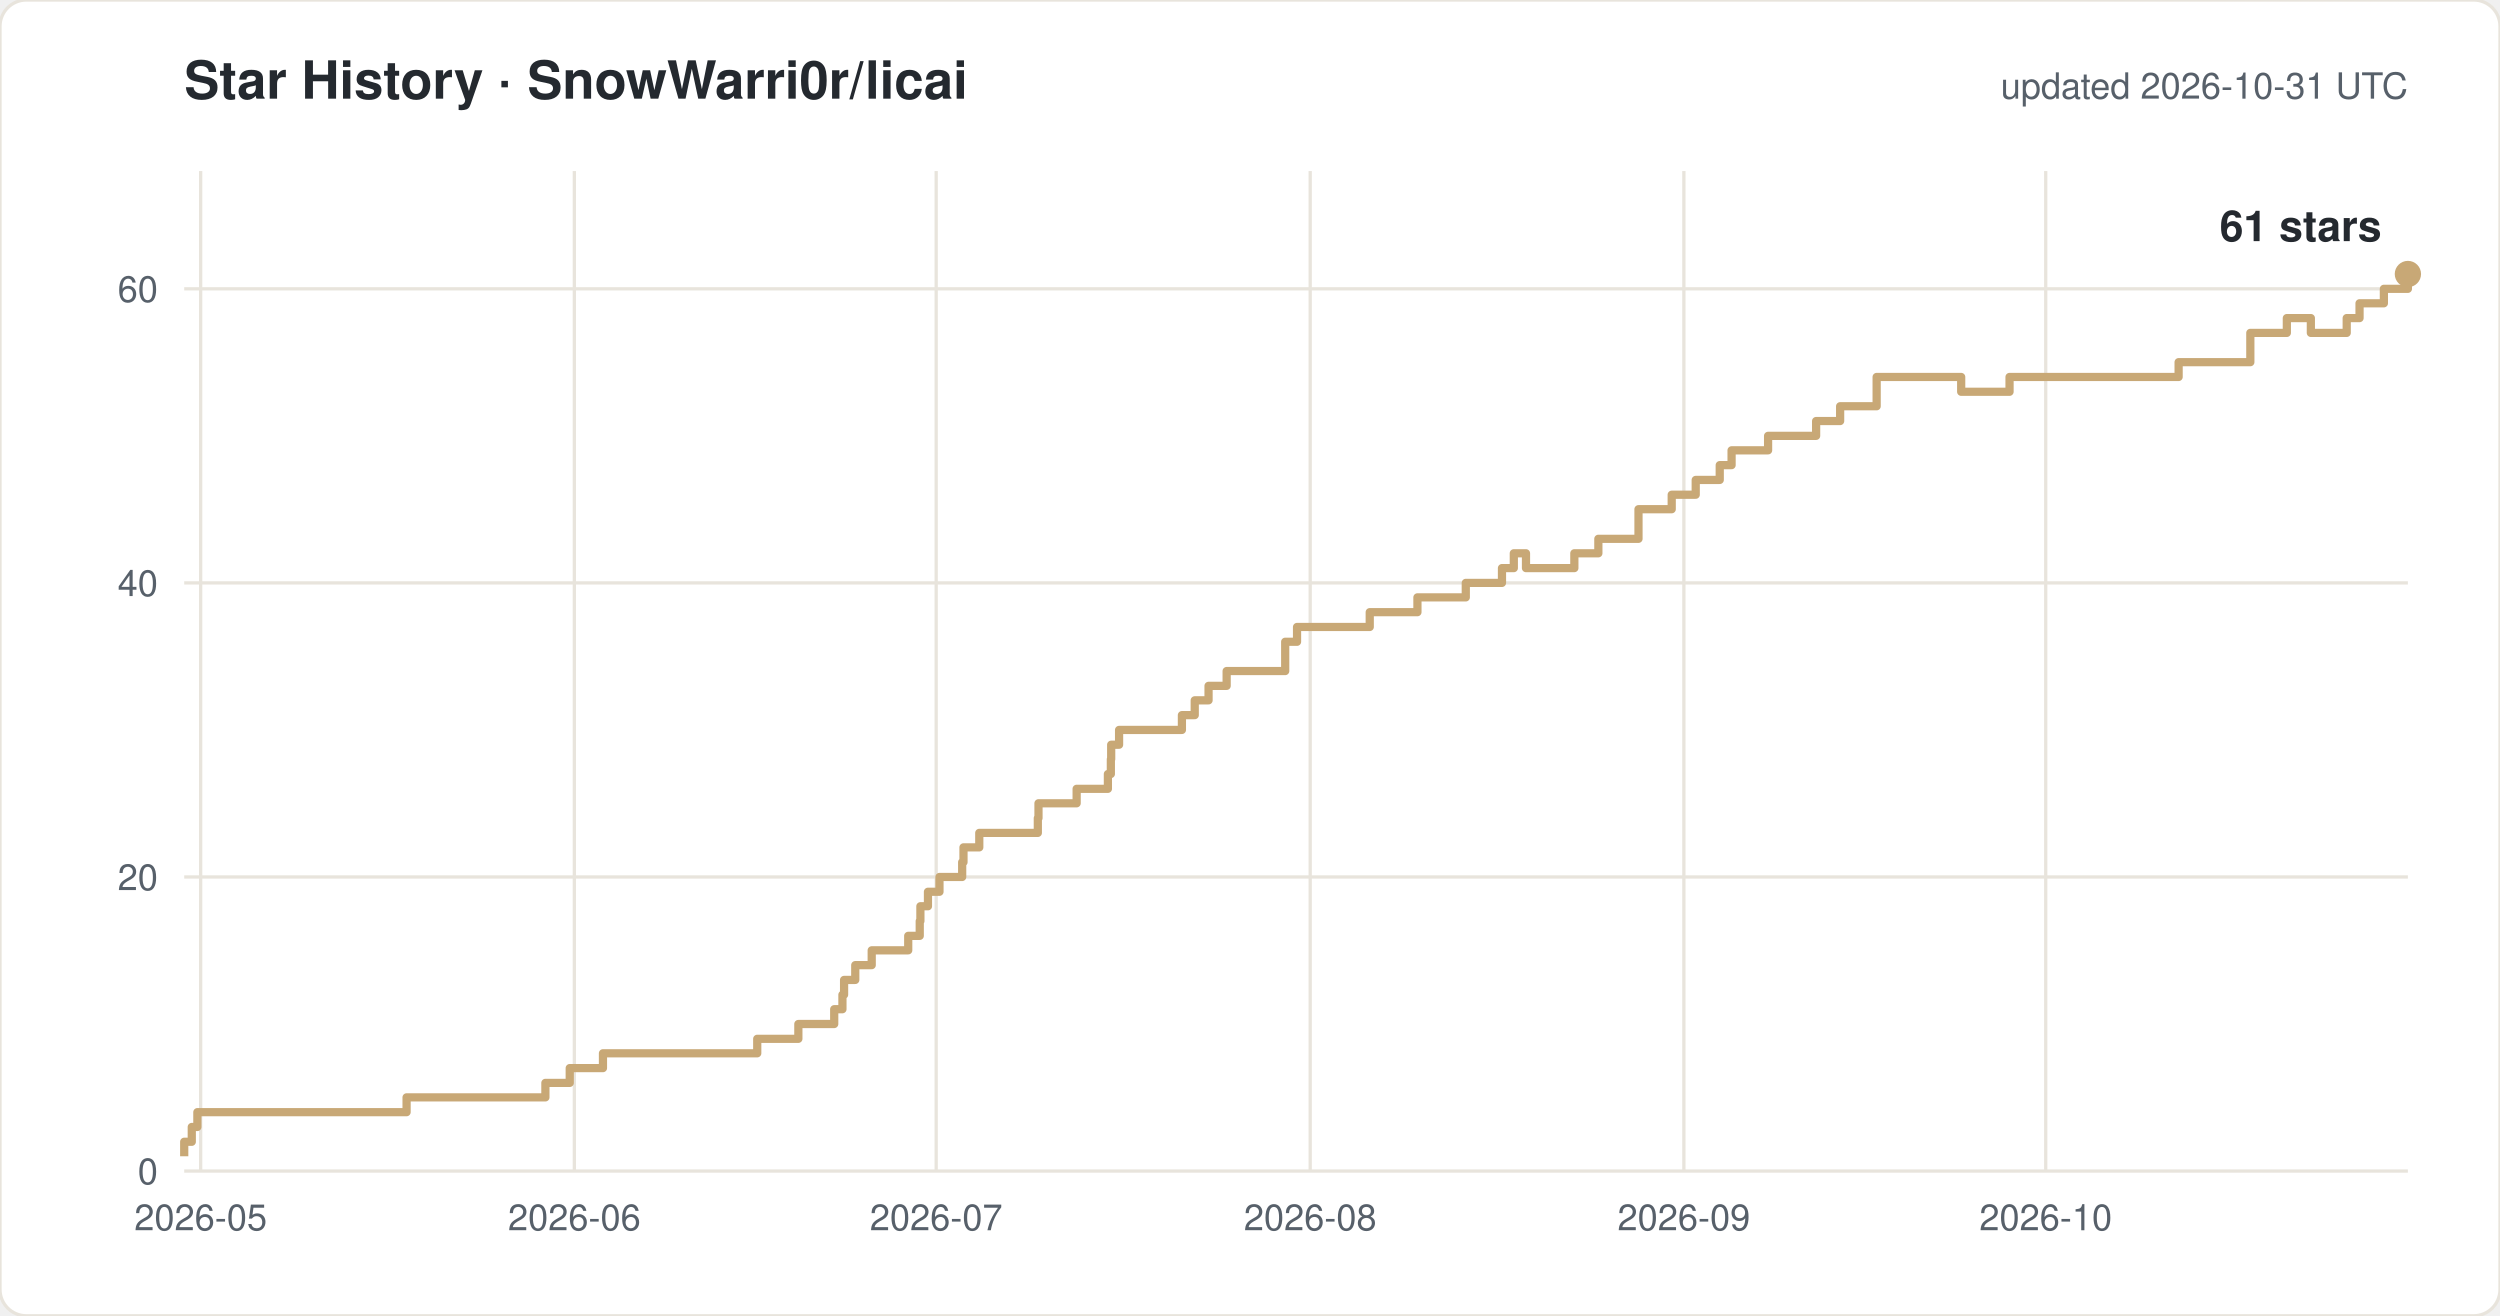
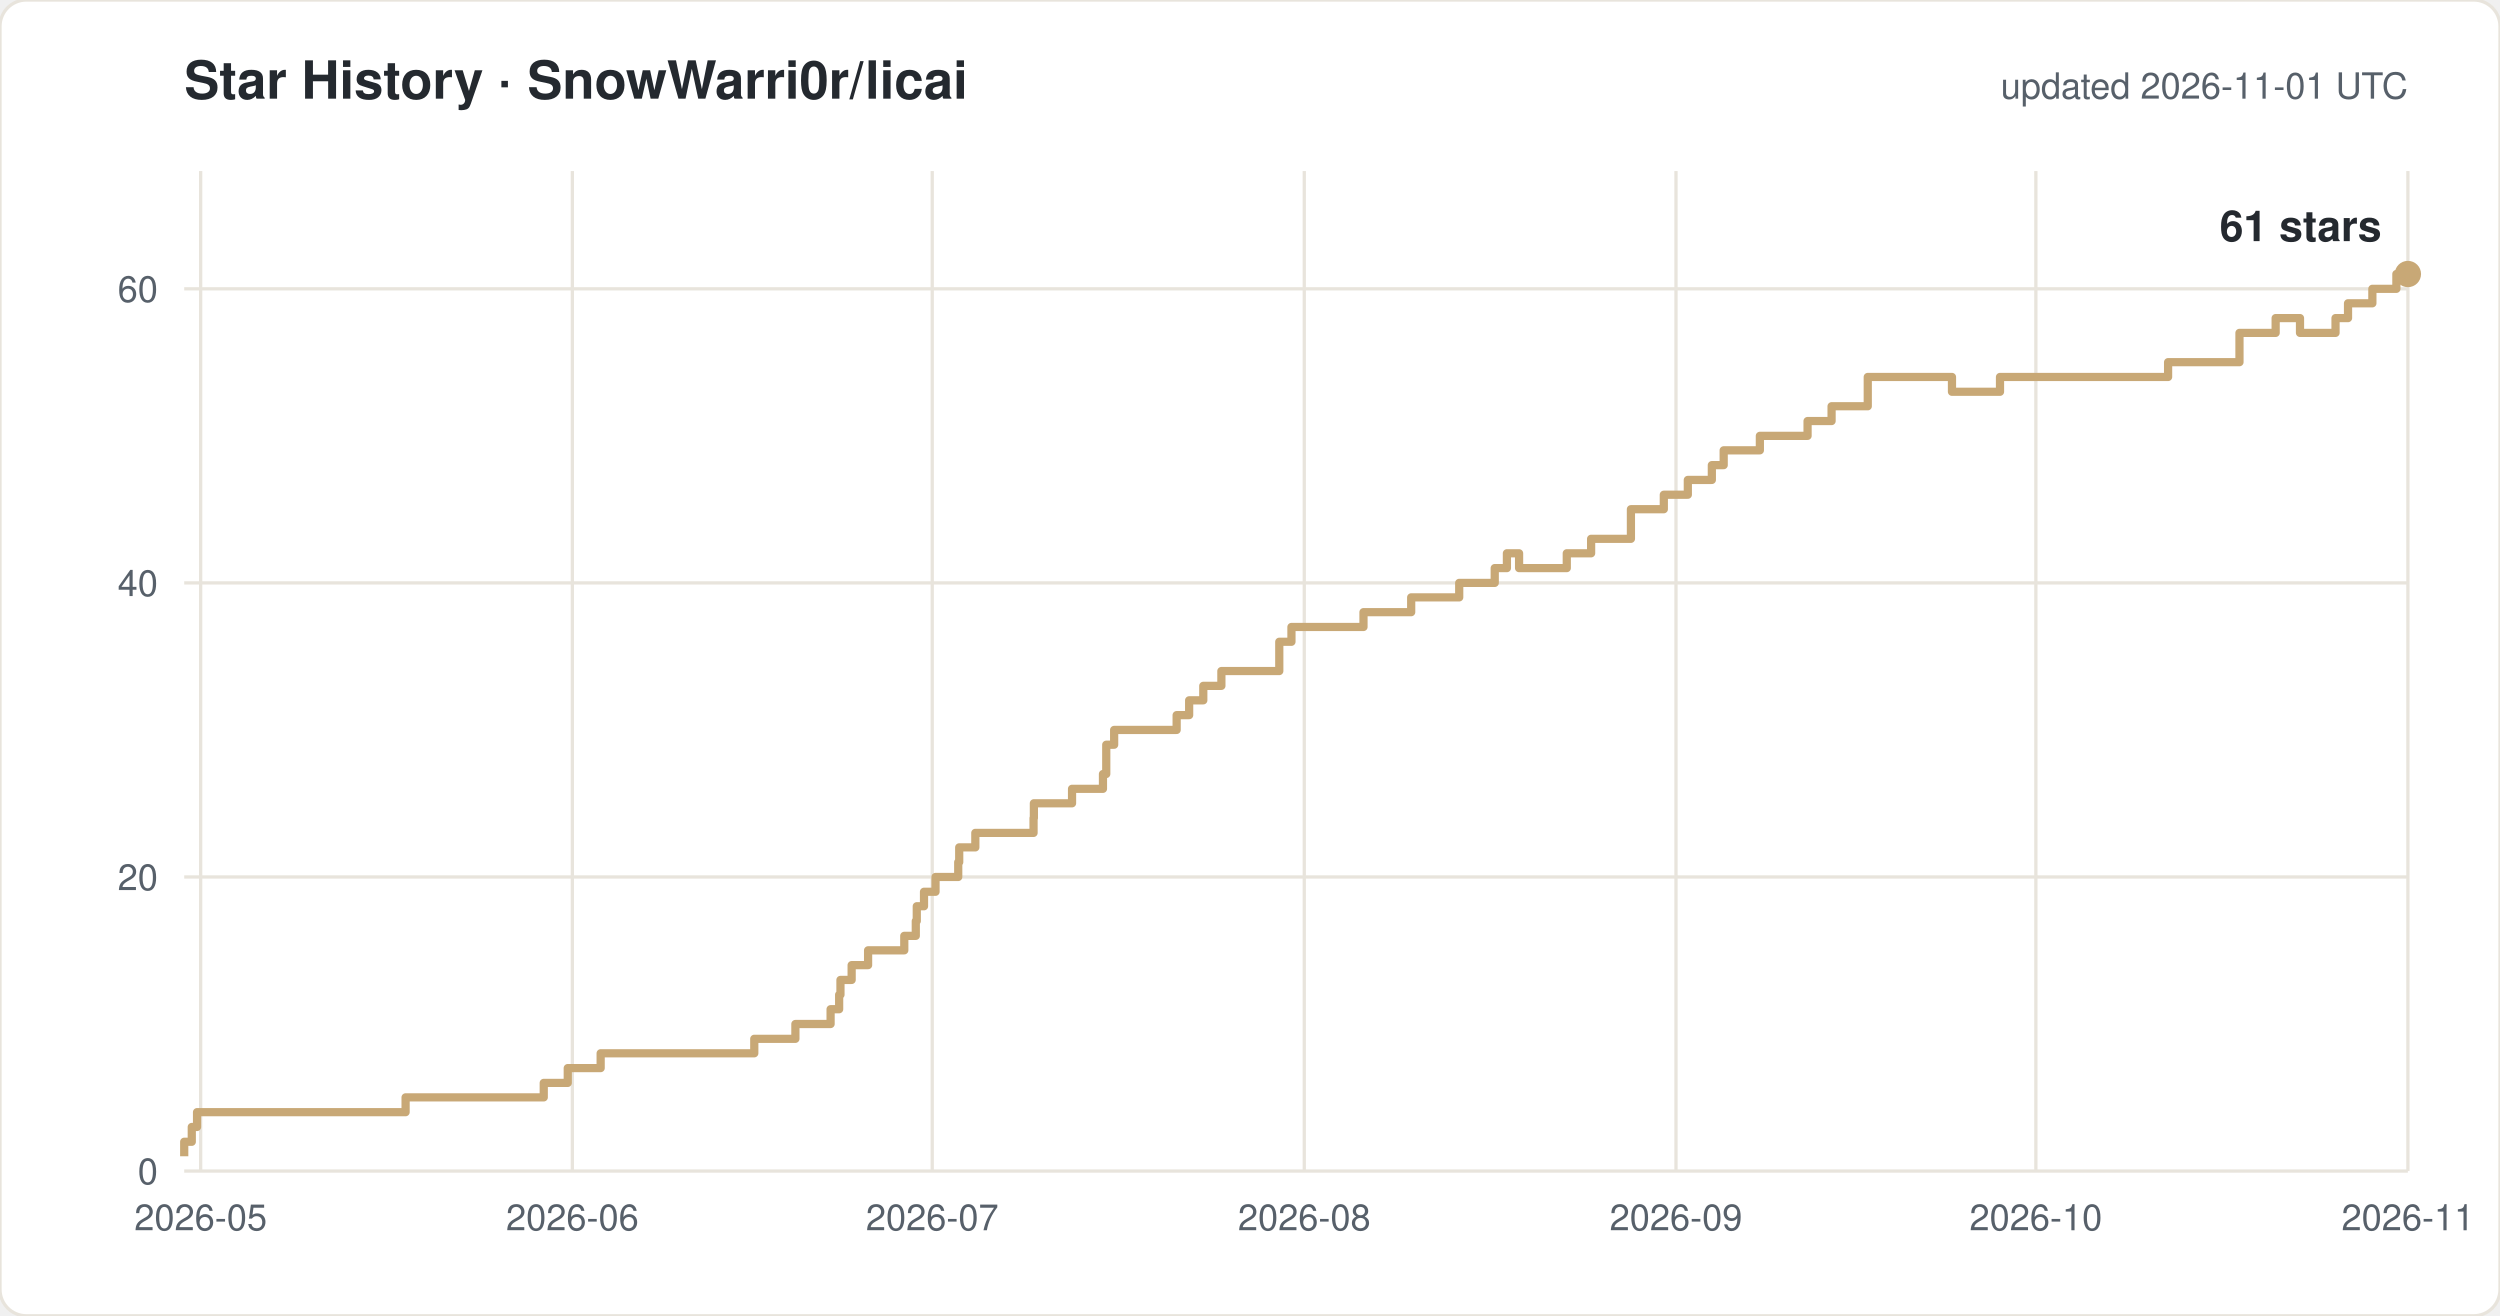
<svg xmlns="http://www.w3.org/2000/svg" width="760" height="400" viewBox="0 0 760 400" font-family="-apple-system,Segoe UI,Helvetica,Arial,sans-serif">
  <rect width="760" height="400" rx="8" fill="#ffffff" stroke="#e8e4dc" />
  <text x="56" y="30" font-size="16" font-weight="600" fill="#24292f">Star History · SnowWarri0r/licai</text>
-   <text x="732" y="30" font-size="11" fill="#57606a" text-anchor="end">updated 2026-10-31 UTC</text>
+   <text x="732" y="30" font-size="11" fill="#57606a" text-anchor="end">updated 2026-11-01 UTC</text>
  <line x1="56" y1="356.0" x2="732" y2="356.0" stroke="#e8e4dc" />
  <text x="48" y="360.0" font-size="11" fill="#57606a" text-anchor="end">0</text>
  <line x1="56" y1="266.6" x2="732" y2="266.6" stroke="#e8e4dc" />
  <text x="48" y="270.6" font-size="11" fill="#57606a" text-anchor="end">20</text>
  <line x1="56" y1="177.2" x2="732" y2="177.2" stroke="#e8e4dc" />
  <text x="48" y="181.2" font-size="11" fill="#57606a" text-anchor="end">40</text>
  <line x1="56" y1="87.8" x2="732" y2="87.8" stroke="#e8e4dc" />
  <text x="48" y="91.8" font-size="11" fill="#57606a" text-anchor="end">60</text>
  <line x1="61.0" y1="52" x2="61.0" y2="356" stroke="#e8e4dc" />
  <text x="61.0" y="374" font-size="11" fill="#57606a" text-anchor="middle">2026-05</text>
-   <line x1="174.6" y1="52" x2="174.6" y2="356" stroke="#e8e4dc" />
-   <text x="174.6" y="374" font-size="11" fill="#57606a" text-anchor="middle">2026-06</text>
-   <line x1="284.6" y1="52" x2="284.6" y2="356" stroke="#e8e4dc" />
-   <text x="284.6" y="374" font-size="11" fill="#57606a" text-anchor="middle">2026-07</text>
-   <line x1="398.3" y1="52" x2="398.3" y2="356" stroke="#e8e4dc" />
-   <text x="398.3" y="374" font-size="11" fill="#57606a" text-anchor="middle">2026-08</text>
-   <line x1="511.9" y1="52" x2="511.9" y2="356" stroke="#e8e4dc" />
-   <text x="511.9" y="374" font-size="11" fill="#57606a" text-anchor="middle">2026-09</text>
-   <line x1="621.9" y1="52" x2="621.9" y2="356" stroke="#e8e4dc" />
-   <text x="621.9" y="374" font-size="11" fill="#57606a" text-anchor="middle">2026-10</text>
-   <path d="M 56.0 351.5 H 56.0 V 347.1 H 58.3 V 342.6 H 60.0 V 338.1 H 123.6 V 333.6 H 165.8 V 329.2 H 173.2 V 324.7 H 183.3 V 320.2 H 230.2 V 315.8 H 242.7 V 311.3 H 253.6 V 306.8 H 256.1 V 302.4 H 256.6 V 297.9 H 260.0 V 293.4 H 265.0 V 288.9 H 276.1 V 284.5 H 279.6 V 280.0 H 279.8 V 275.5 H 282.1 V 271.1 H 285.6 V 266.6 H 292.5 V 262.1 H 292.9 V 257.6 H 297.7 V 253.2 H 315.5 V 248.7 H 315.7 V 244.2 H 327.3 V 239.8 H 336.8 V 235.3 H 337.7 V 230.8 H 337.8 V 226.4 H 340.2 V 221.9 H 359.3 V 217.4 H 363.2 V 212.9 H 367.4 V 208.5 H 372.9 V 204.0 H 390.7 V 195.1 H 394.3 V 190.6 H 416.4 V 186.1 H 430.9 V 181.6 H 445.6 V 177.2 H 456.6 V 172.7 H 460.2 V 168.2 H 463.9 V 172.7 H 478.6 V 168.2 H 485.9 V 163.8 H 498.1 V 154.8 H 508.2 V 150.4 H 515.5 V 145.9 H 522.8 V 141.4 H 526.4 V 136.9 H 537.5 V 132.5 H 552.1 V 128.0 H 559.4 V 123.5 H 570.5 V 114.6 H 596.2 V 119.1 H 610.9 V 114.6 H 662.3 V 110.1 H 684.1 V 101.2 H 695.2 V 96.7 H 702.5 V 101.2 H 713.4 V 96.7 H 717.3 V 92.2 H 724.7 V 87.8 H 732.0 V 83.3 H 732.0" fill="none" stroke="#c8a876" stroke-width="2.5" stroke-linejoin="round" />
+   <line x1="174.0" y1="52" x2="174.0" y2="356" stroke="#e8e4dc" />
+   <text x="174.0" y="374" font-size="11" fill="#57606a" text-anchor="middle">2026-06</text>
+   <line x1="283.4" y1="52" x2="283.4" y2="356" stroke="#e8e4dc" />
+   <text x="283.4" y="374" font-size="11" fill="#57606a" text-anchor="middle">2026-07</text>
+   <line x1="396.5" y1="52" x2="396.5" y2="356" stroke="#e8e4dc" />
+   <text x="396.5" y="374" font-size="11" fill="#57606a" text-anchor="middle">2026-08</text>
+   <line x1="509.5" y1="52" x2="509.5" y2="356" stroke="#e8e4dc" />
+   <text x="509.5" y="374" font-size="11" fill="#57606a" text-anchor="middle">2026-09</text>
+   <line x1="618.9" y1="52" x2="618.9" y2="356" stroke="#e8e4dc" />
+   <text x="618.9" y="374" font-size="11" fill="#57606a" text-anchor="middle">2026-10</text>
+   <line x1="732.0" y1="52" x2="732.0" y2="356" stroke="#e8e4dc" />
+   <text x="732.0" y="374" font-size="11" fill="#57606a" text-anchor="middle">2026-11</text>
+   <path d="M 56.0 351.5 H 56.0 V 347.1 H 58.3 V 342.6 H 59.9 V 338.1 H 123.3 V 333.6 H 165.3 V 329.2 H 172.6 V 324.7 H 182.6 V 320.2 H 229.3 V 315.8 H 241.8 V 311.3 H 252.5 V 306.8 H 255.1 V 302.4 H 255.5 V 297.9 H 258.9 V 293.4 H 263.9 V 288.9 H 274.9 V 284.5 H 278.4 V 280.0 H 278.7 V 275.5 H 280.9 V 271.1 H 284.4 V 266.6 H 291.3 V 262.1 H 291.6 V 257.6 H 296.5 V 253.2 H 314.2 V 248.7 H 314.3 V 244.2 H 325.9 V 239.8 H 335.3 V 235.3 H 336.3 V 230.8 H 336.3 V 226.4 H 338.7 V 221.9 H 357.7 V 217.4 H 361.5 V 212.9 H 365.8 V 208.5 H 371.3 V 204.0 H 388.9 V 195.1 H 392.6 V 190.6 H 414.5 V 186.1 H 429.0 V 181.6 H 443.6 V 177.2 H 454.4 V 172.7 H 458.1 V 168.2 H 461.8 V 172.7 H 476.3 V 168.2 H 483.7 V 163.8 H 495.8 V 154.8 H 505.8 V 150.4 H 513.1 V 145.9 H 520.4 V 141.4 H 524.0 V 136.9 H 535.0 V 132.5 H 549.5 V 128.0 H 556.8 V 123.5 H 567.8 V 114.6 H 593.4 V 119.1 H 608.0 V 114.6 H 659.1 V 110.1 H 680.8 V 101.2 H 691.8 V 96.7 H 699.2 V 101.2 H 710.0 V 96.7 H 713.8 V 92.2 H 721.2 V 87.8 H 728.5 V 83.3 H 732.0" fill="none" stroke="#c8a876" stroke-width="2.5" stroke-linejoin="round" />
  <circle cx="732.0" cy="83.3" r="4" fill="#c8a876" />
  <text x="724.0" y="73.3" font-size="13" font-weight="600" fill="#24292f" text-anchor="end">61 stars</text>
</svg>
